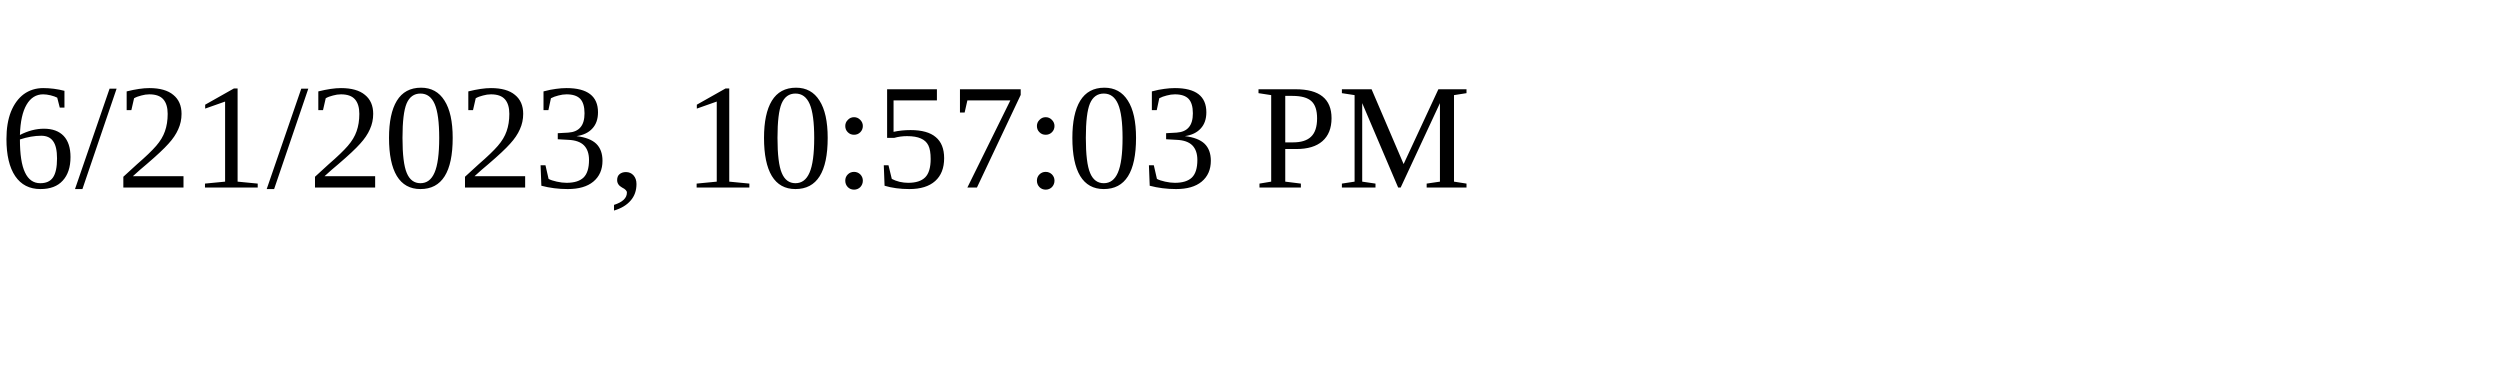
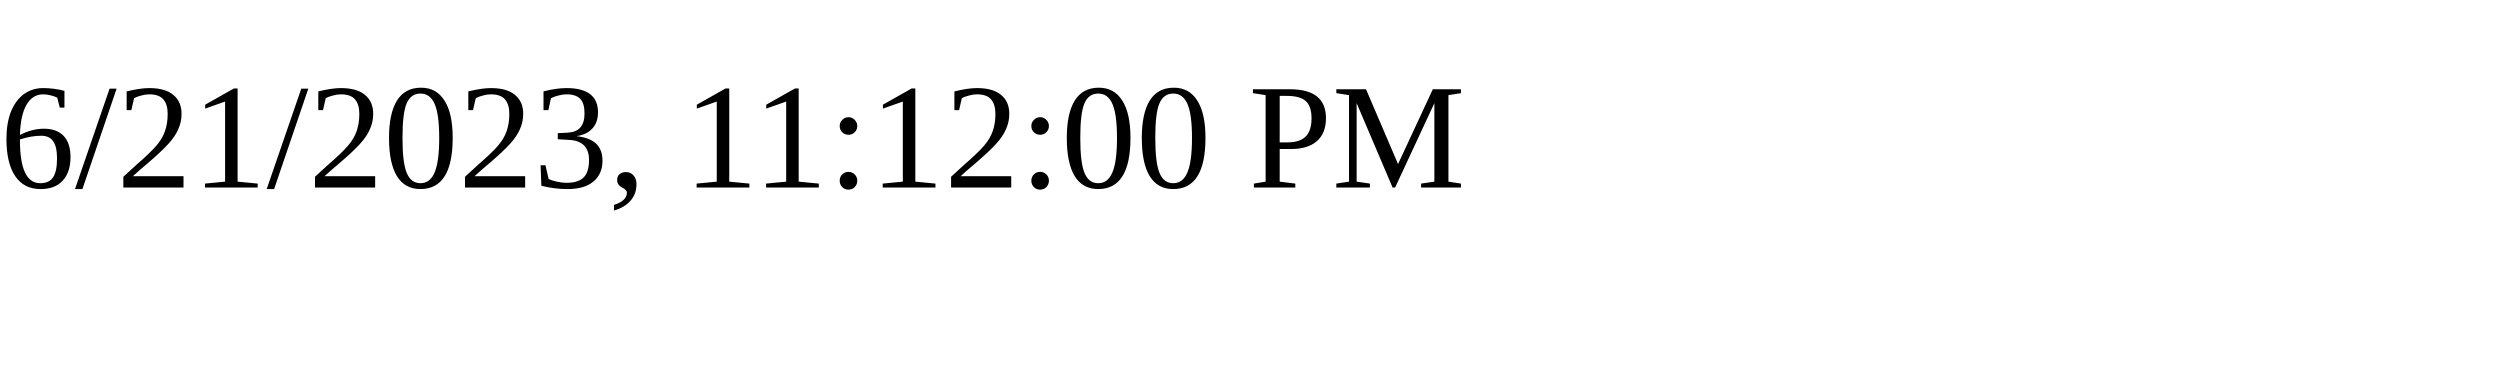
<svg xmlns="http://www.w3.org/2000/svg" height="30" width="200">
-   <text x="0" y="15">6/21/2023, 10:57:03 PM</text>
+   <text x="0" y="15">6/21/2023, 11:12:00 PM</text>
</svg>
